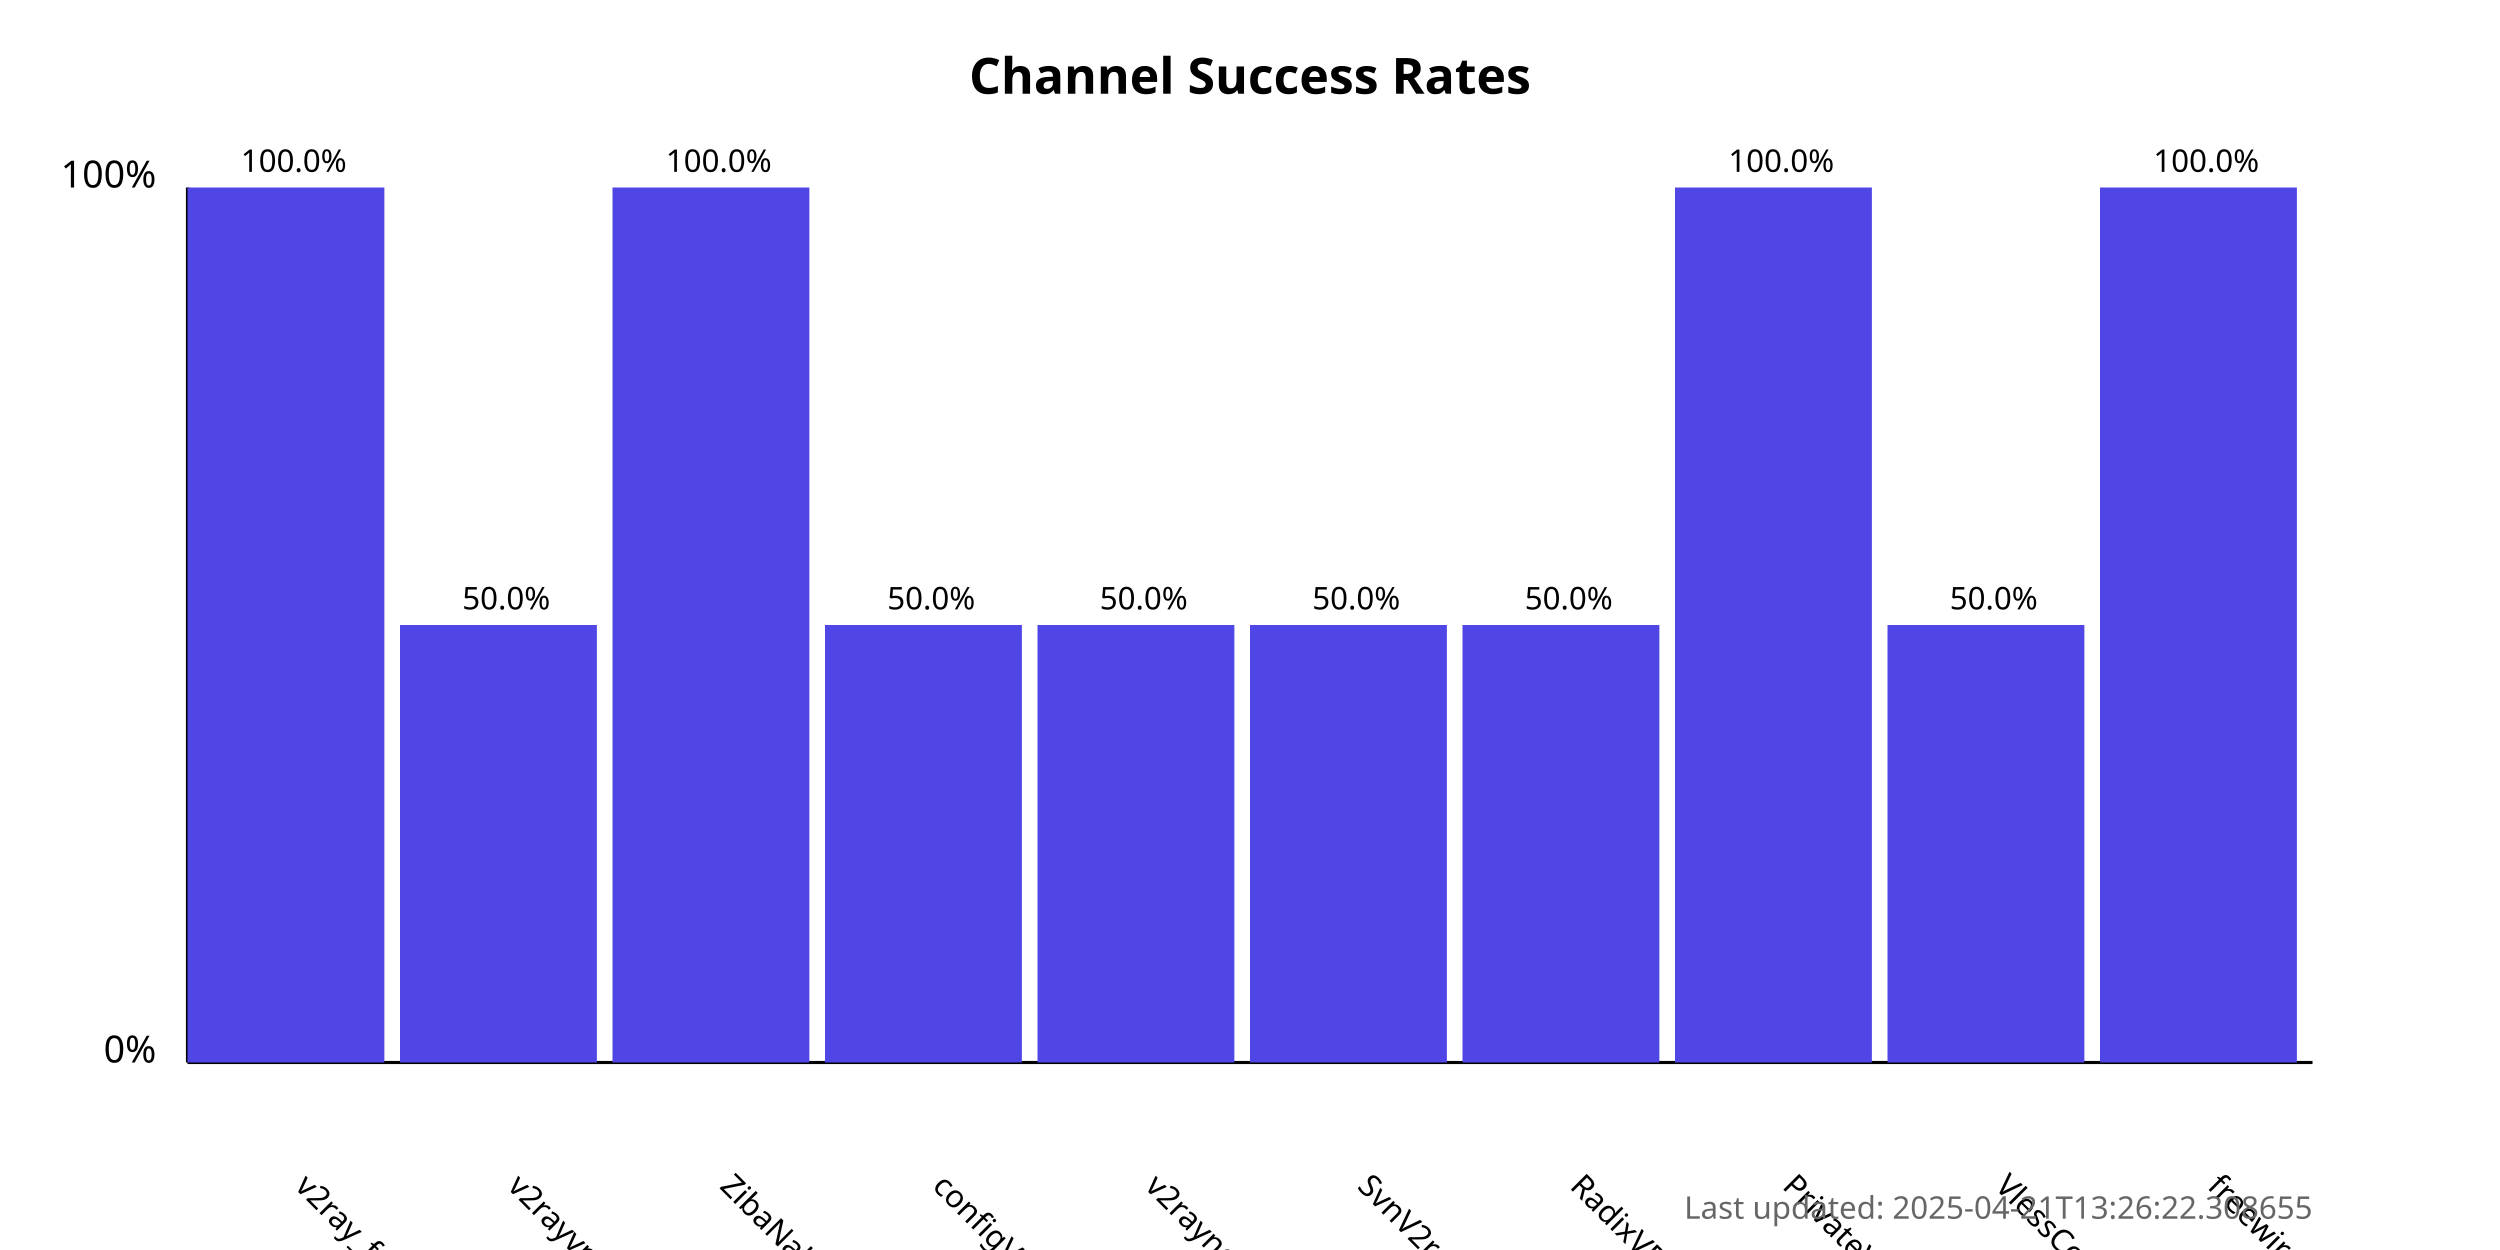
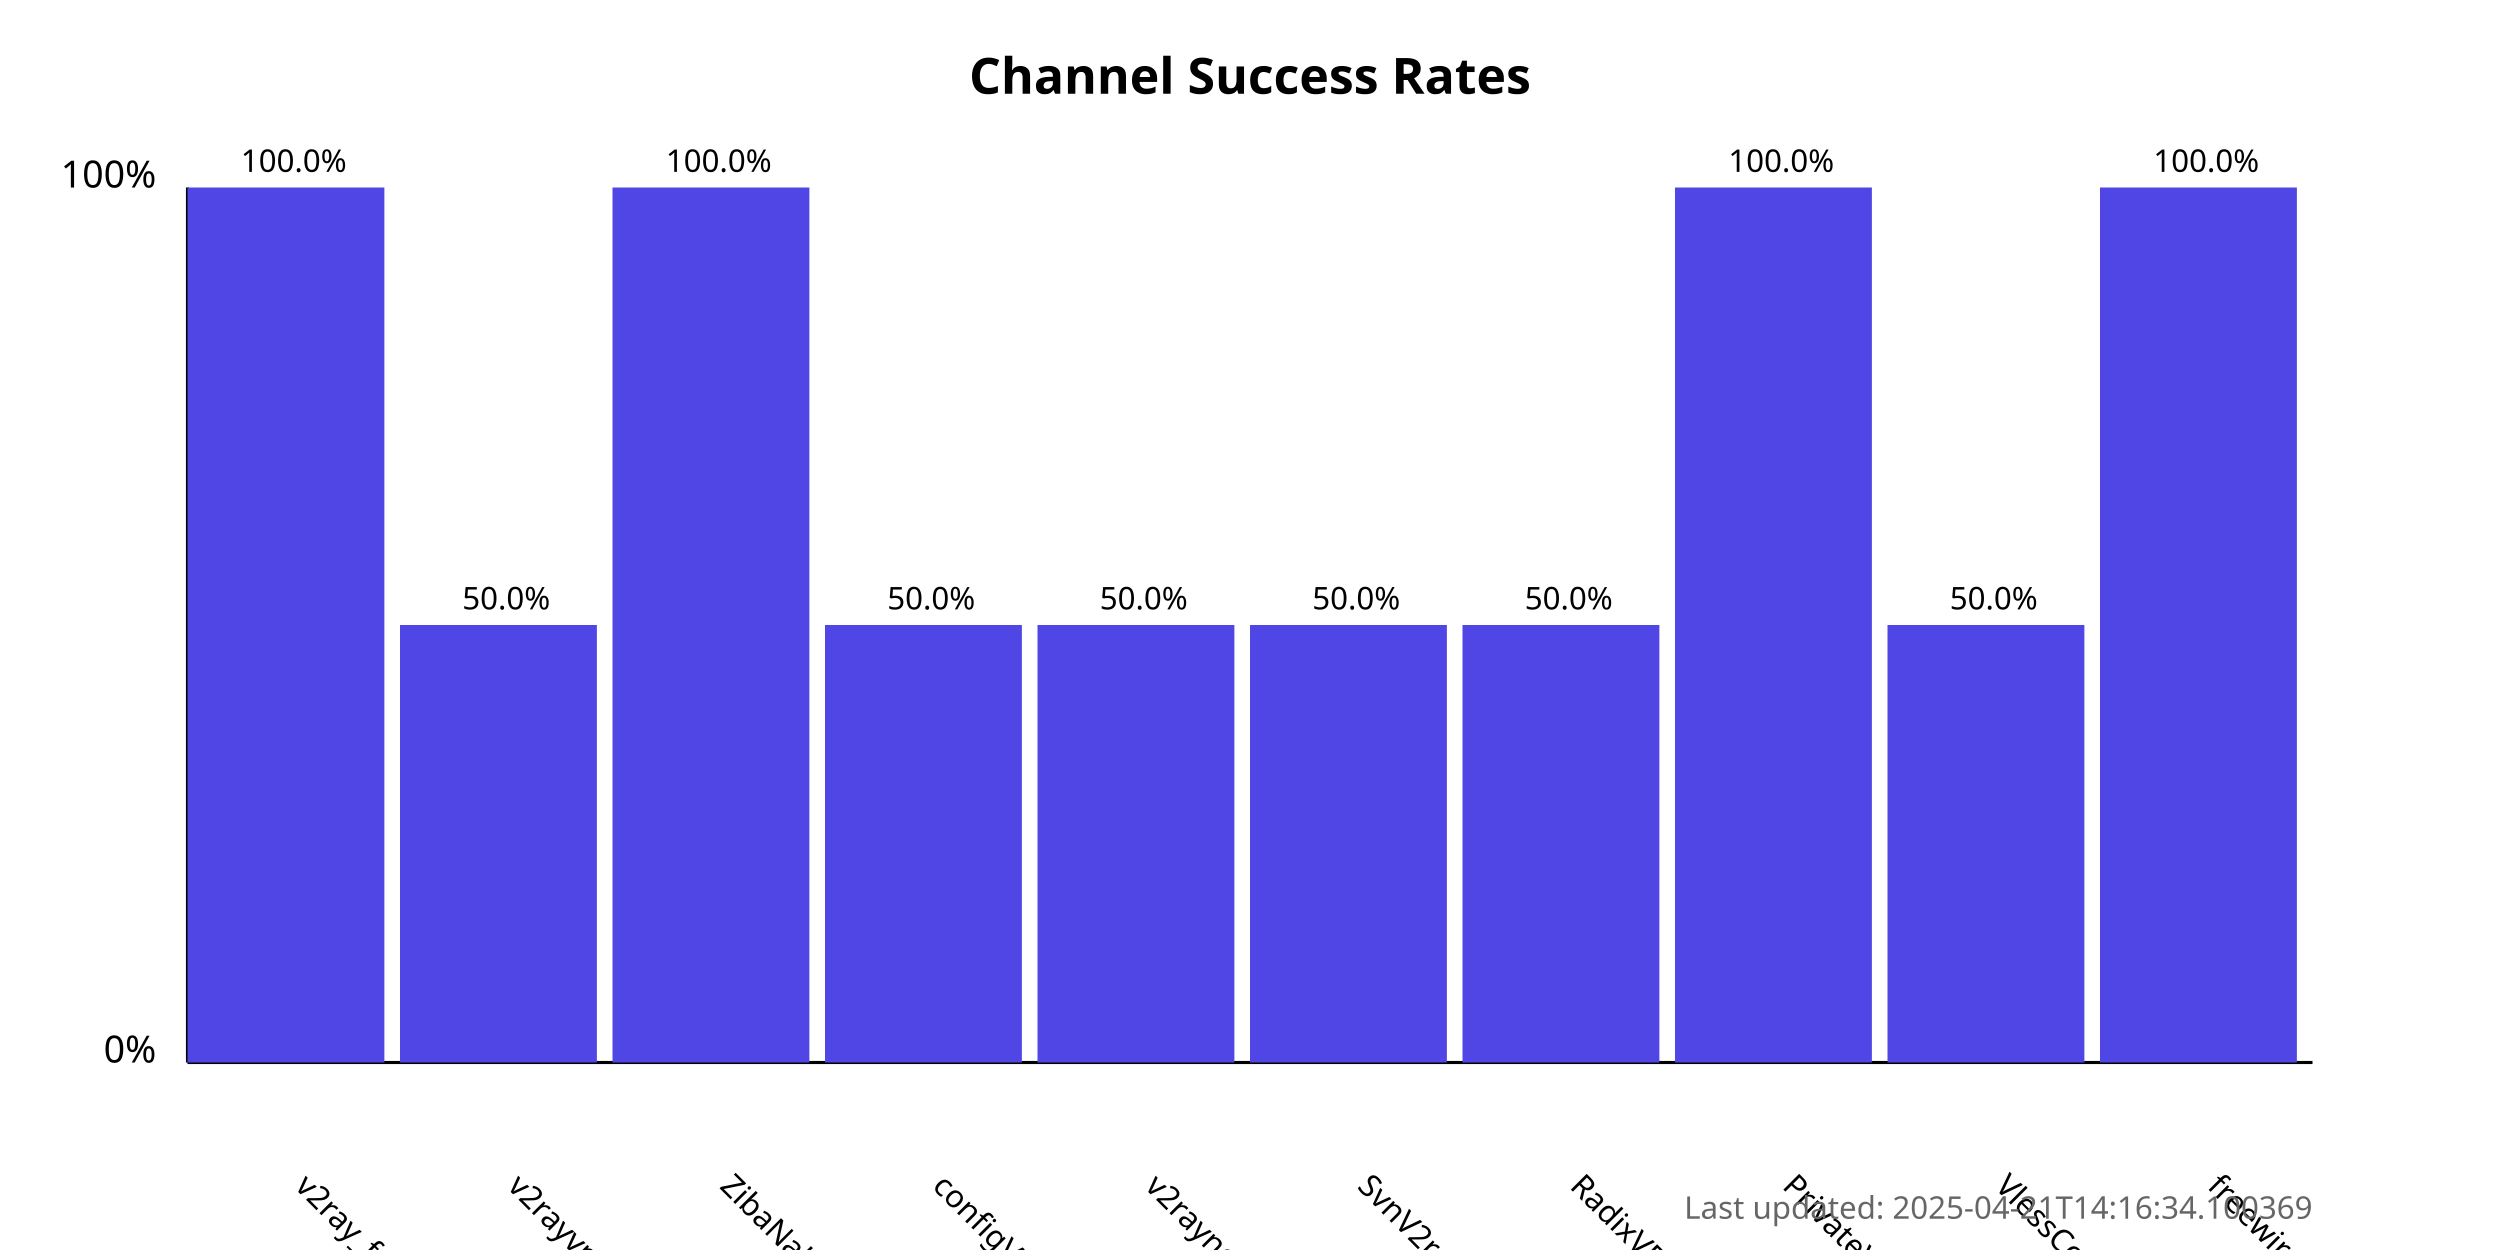
<svg xmlns="http://www.w3.org/2000/svg" width="800" height="400">
  <style>
            .chart-title { font: bold 16px sans-serif; }
            .axis-label { font: 12px sans-serif; }
            .tick-label { font: 10px sans-serif; }
            .bar { fill: #4f46e5; }
            .bar:hover { fill: #6366f1; }
            .timestamp { font: 10px sans-serif; fill: #666; }
        </style>
  <text x="400.0" y="30" text-anchor="middle" class="chart-title">
            Channel Success Rates
        </text>
  <line x1="60" y1="340" x2="60" y2="60" stroke="black" stroke-width="1" />
  <line x1="60" y1="340" x2="740" y2="340" stroke="black" stroke-width="1" />
  <text x="50" y="340" text-anchor="end" class="axis-label">0%</text>
  <text x="50" y="60" text-anchor="end" class="axis-label">100%</text>
  <g>
    <rect x="60" y="60.0" width="63.0" height="280.0" class="bar" />
    <text x="94.0" y="380" transform="rotate(45, 94.0, 380)" text-anchor="start" class="tick-label">
                v2ray_free_conf
            </text>
    <text x="94.0" y="55.0" text-anchor="middle" class="tick-label">
                100.0%
            </text>
  </g>
  <g>
    <rect x="128.0" y="200.0" width="63.0" height="140.0" class="bar" />
    <text x="162.0" y="380" transform="rotate(45, 162.0, 380)" text-anchor="start" class="tick-label">
                v2rayvpno
            </text>
    <text x="162.0" y="195.0" text-anchor="middle" class="tick-label">
                50.0%
            </text>
  </g>
  <g>
    <rect x="196.0" y="60.0" width="63.0" height="280.0" class="bar" />
    <text x="230.0" y="380" transform="rotate(45, 230.0, 380)" text-anchor="start" class="tick-label">
                ZibaNabz
            </text>
    <text x="230.0" y="55.0" text-anchor="middle" class="tick-label">
                100.0%
            </text>
  </g>
  <g>
    <rect x="264.0" y="200.0" width="63.0" height="140.0" class="bar" />
    <text x="298.0" y="380" transform="rotate(45, 298.0, 380)" text-anchor="start" class="tick-label">
                configV2rayForFree
            </text>
    <text x="298.0" y="195.0" text-anchor="middle" class="tick-label">
                50.0%
            </text>
  </g>
  <g>
    <rect x="332.0" y="200.0" width="63.0" height="140.0" class="bar" />
    <text x="366.0" y="380" transform="rotate(45, 366.0, 380)" text-anchor="start" class="tick-label">
                v2rayngvpn
            </text>
    <text x="366.0" y="195.0" text-anchor="middle" class="tick-label">
                50.0%
            </text>
  </g>
  <g>
    <rect x="400.0" y="200.0" width="63.0" height="140.0" class="bar" />
    <text x="434.0" y="380" transform="rotate(45, 434.0, 380)" text-anchor="start" class="tick-label">
                SvnV2ray
            </text>
    <text x="434.0" y="195.0" text-anchor="middle" class="tick-label">
                50.0%
            </text>
  </g>
  <g>
    <rect x="468.0" y="200.0" width="63.0" height="140.0" class="bar" />
    <text x="502.0" y="380" transform="rotate(45, 502.0, 380)" text-anchor="start" class="tick-label">
                RadixVPN
            </text>
    <text x="502.0" y="195.0" text-anchor="middle" class="tick-label">
                50.0%
            </text>
  </g>
  <g>
    <rect x="536.0" y="60.0" width="63.0" height="280.0" class="bar" />
    <text x="570.0" y="380" transform="rotate(45, 570.0, 380)" text-anchor="start" class="tick-label">
                PrivateVPNs
            </text>
    <text x="570.0" y="55.0" text-anchor="middle" class="tick-label">
                100.0%
            </text>
  </g>
  <g>
    <rect x="604.0" y="200.0" width="63.0" height="140.0" class="bar" />
    <text x="638.0" y="380" transform="rotate(45, 638.0, 380)" text-anchor="start" class="tick-label">
                VlessConfig
            </text>
    <text x="638.0" y="195.0" text-anchor="middle" class="tick-label">
                50.0%
            </text>
  </g>
  <g>
    <rect x="672.0" y="60.0" width="63.0" height="280.0" class="bar" />
    <text x="706.0" y="380" transform="rotate(45, 706.0, 380)" text-anchor="start" class="tick-label">
                freewireguard
            </text>
    <text x="706.0" y="55.0" text-anchor="middle" class="tick-label">
                100.0%
            </text>
  </g>
  <text x="740" y="390" text-anchor="end" class="timestamp">
-             Last updated: 2025-04-21T13:26:22.308655
+             Last updated: 2025-04-21T14:16:34.100369
        </text>
</svg>
